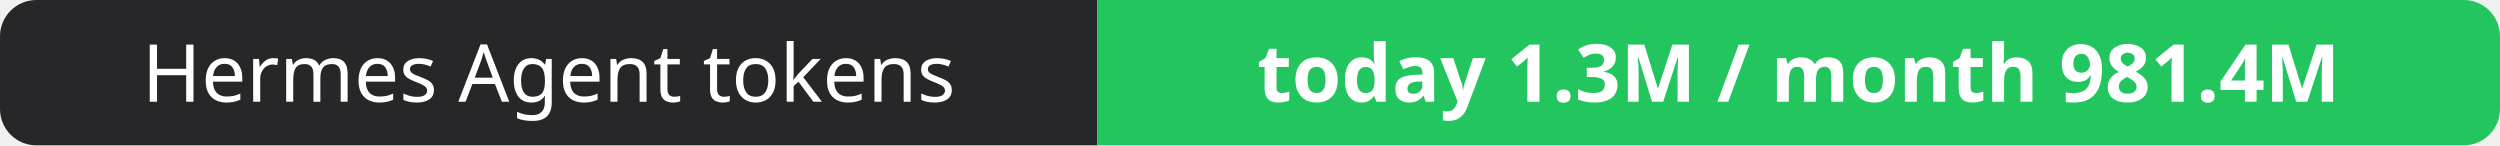
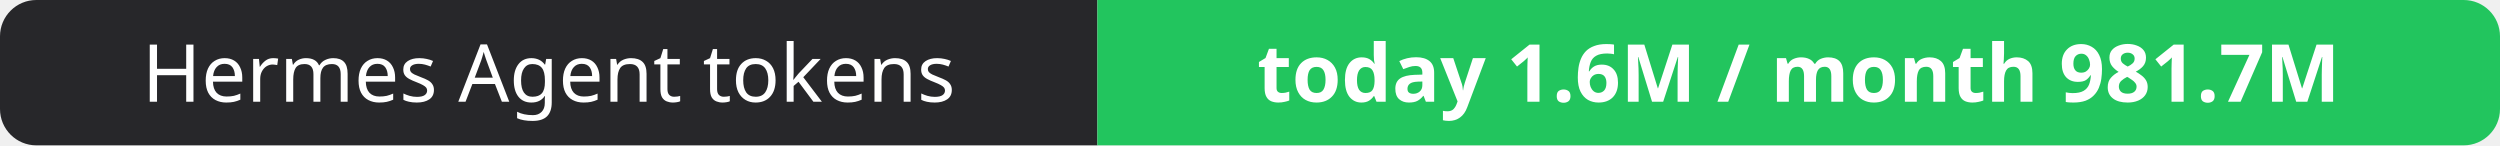
- <svg xmlns="http://www.w3.org/2000/svg" width="344" height="20" role="img" aria-label="Hermes Agent tokens: today 1.3M / month 981.4M">
+ <svg xmlns="http://www.w3.org/2000/svg" width="344" height="20" role="img" aria-label="Hermes Agent tokens: today 1.6M / month 981.7M">
  <clipPath id="r">
    <rect width="344" height="20" rx="5" fill="#fff" />
  </clipPath>
  <g clip-path="url(#r)">
    <rect width="151" height="20" fill="#27272a" />
    <rect x="151" width="193" height="20" fill="#22c55e" />
  </g>
  <g fill="#fff" text-anchor="middle" font-family="Verdana,Geneva,sans-serif" font-size="11">
    <text x="75.5" y="14">Hermes Agent tokens</text>
-     <text x="247.5" y="14" font-weight="700">today 1.3M / month 981.4M</text>
+     <text x="247.5" y="14" font-weight="700">today 1.6M / month 981.7M</text>
  </g>
</svg>
